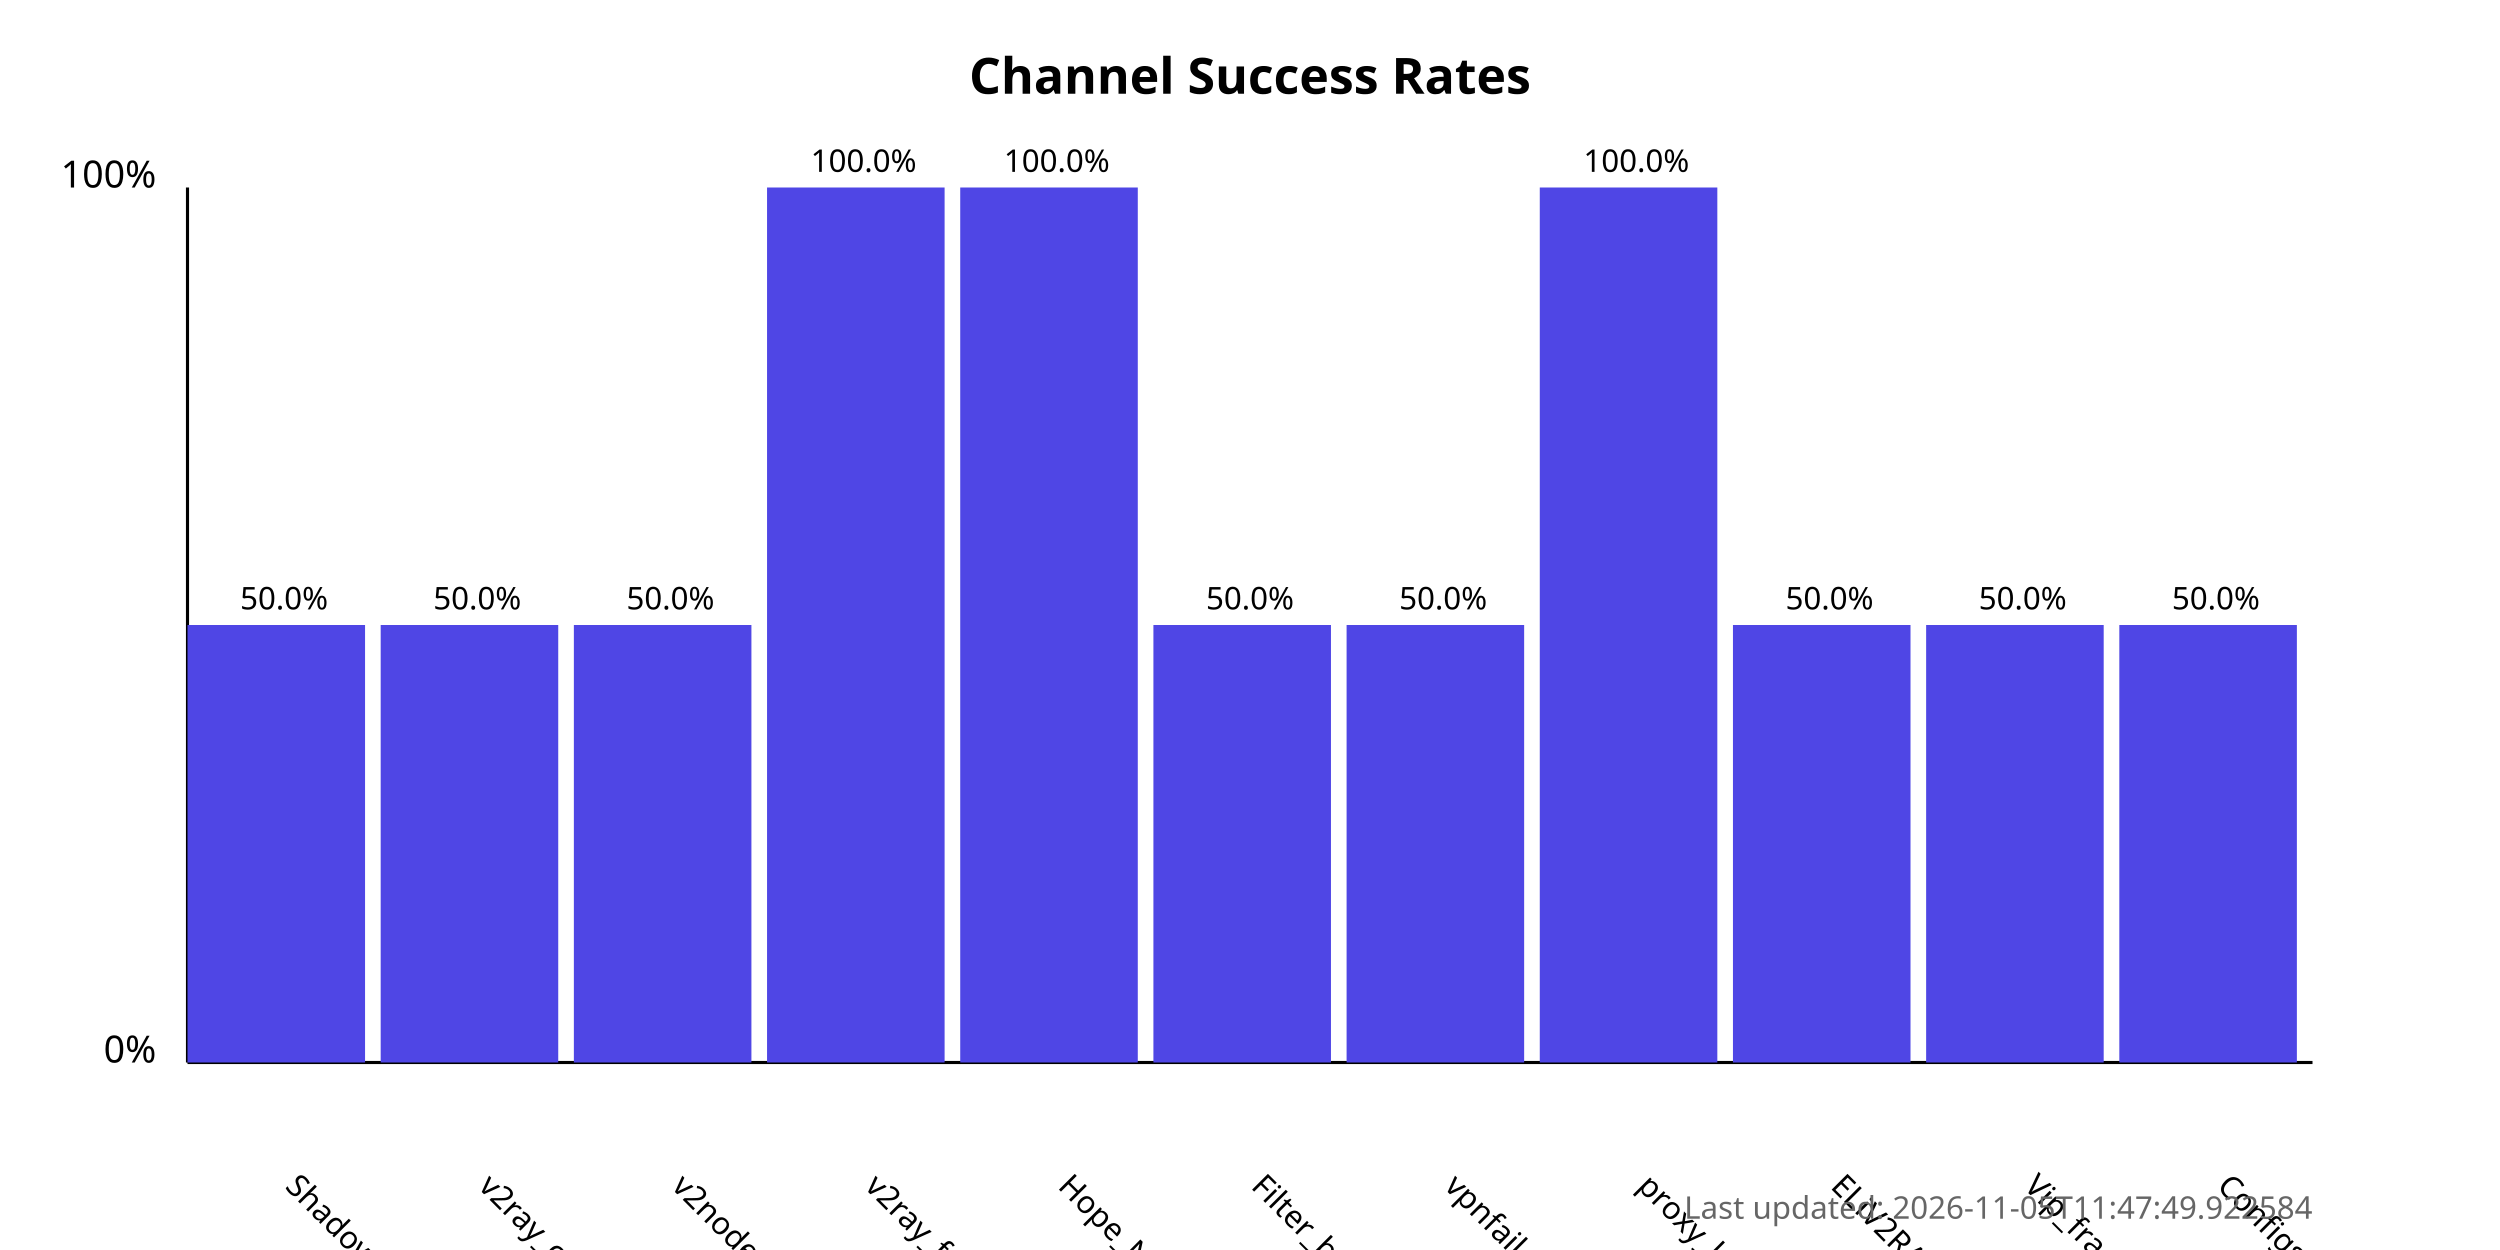
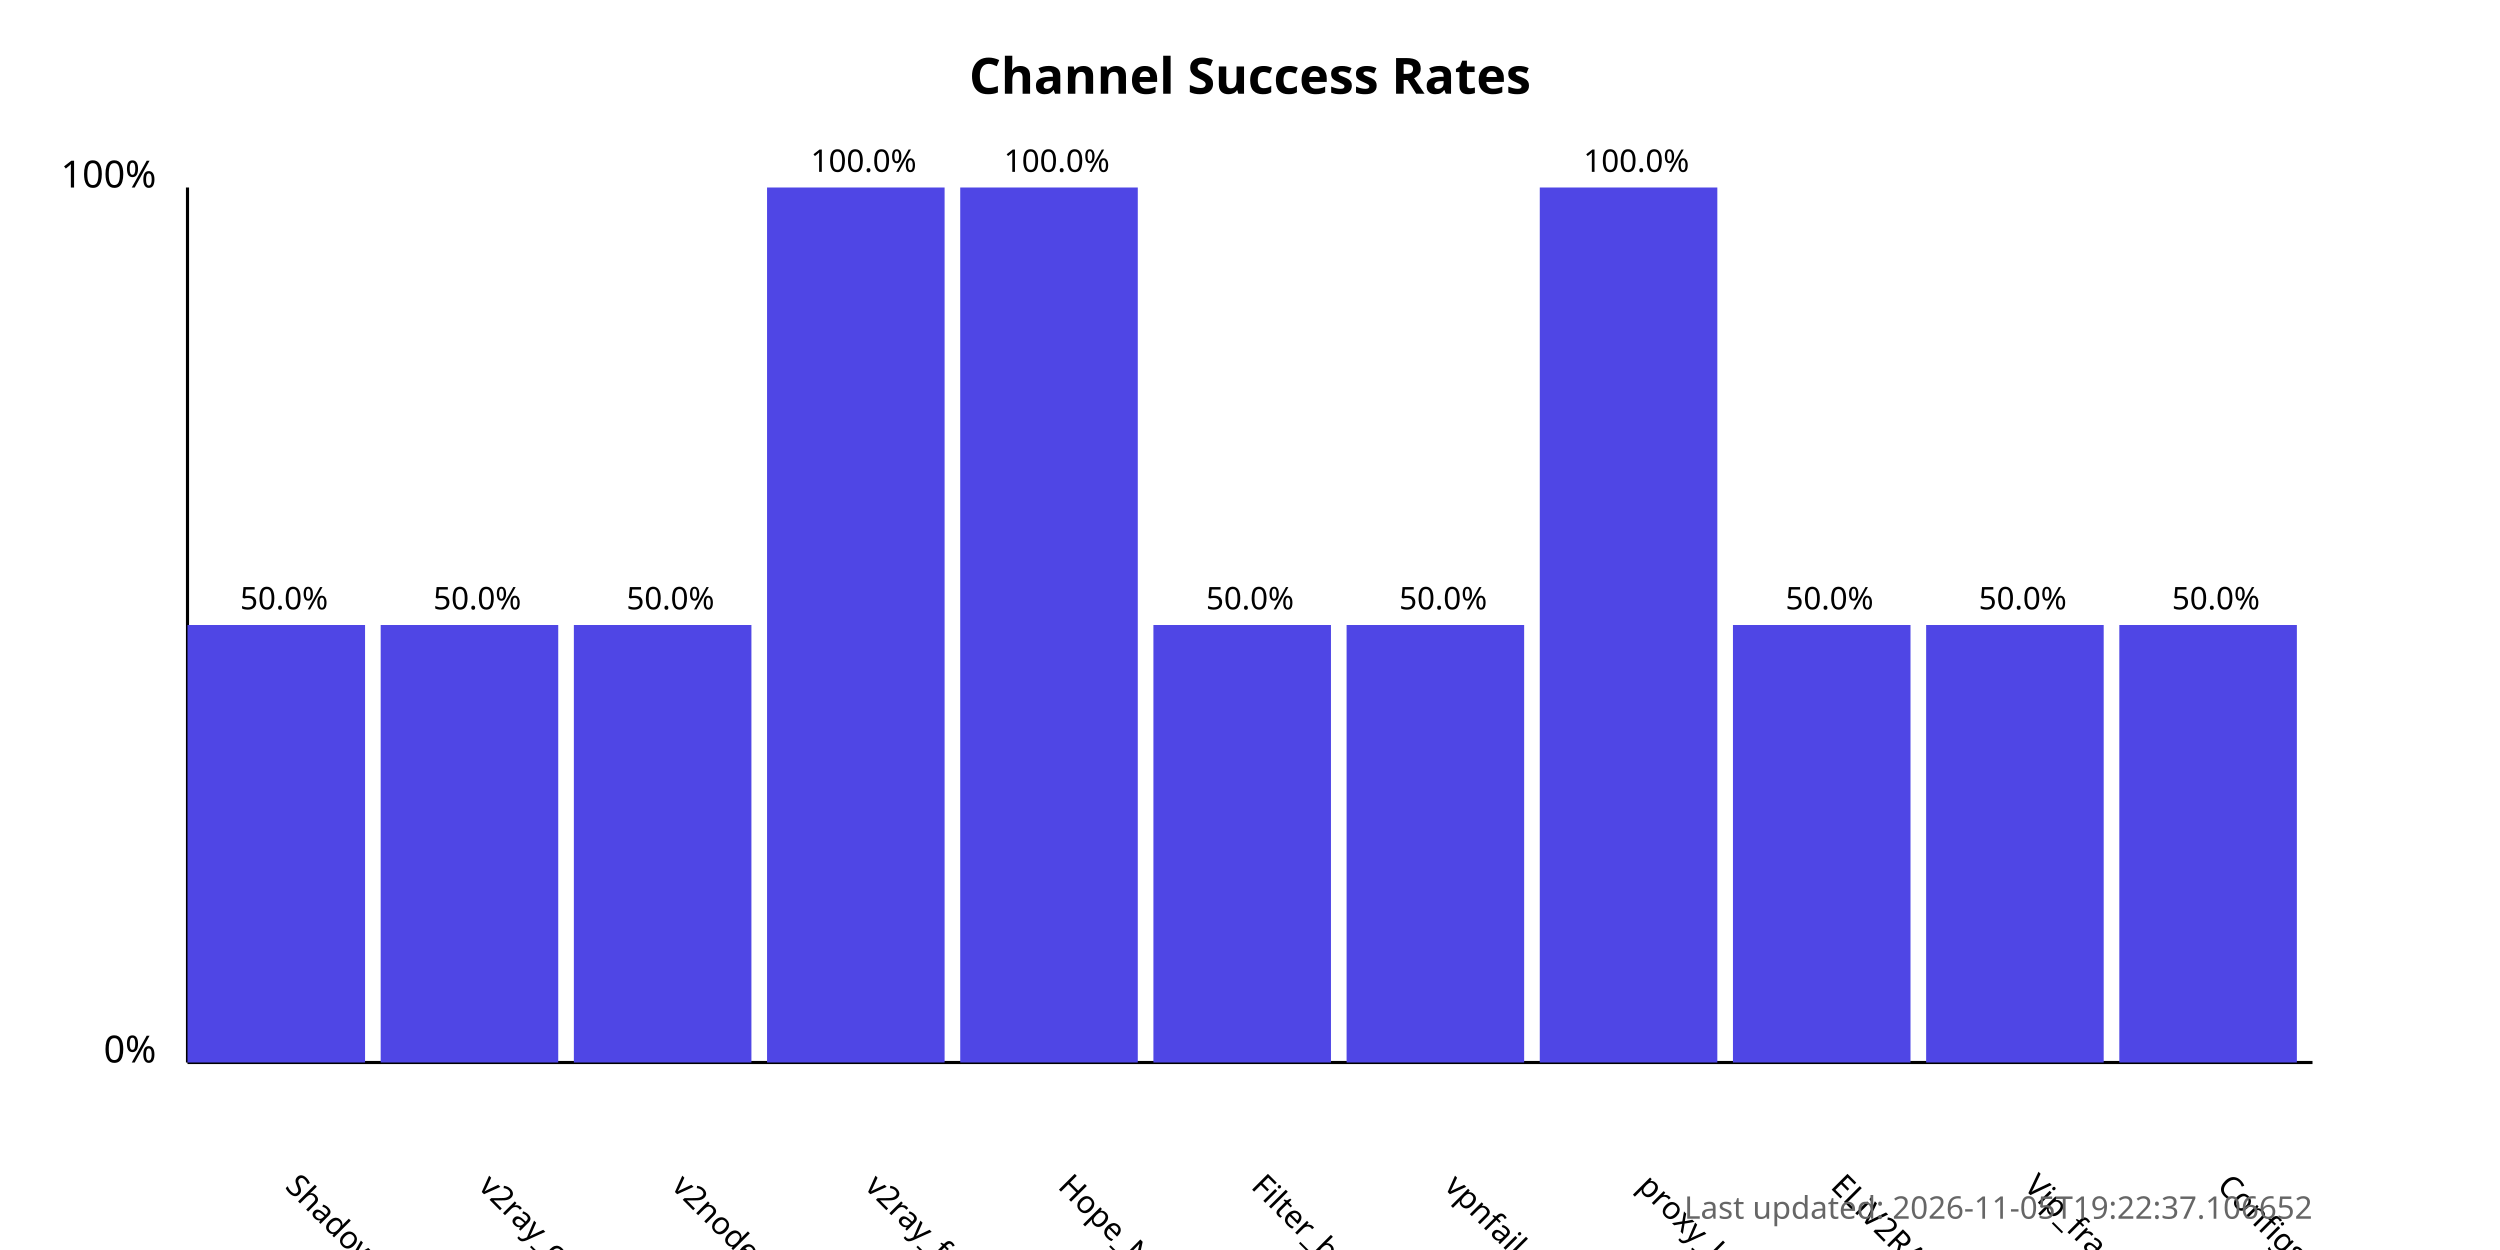
<svg xmlns="http://www.w3.org/2000/svg" width="800" height="400">
  <style>
            .chart-title { font: bold 16px sans-serif; }
            .axis-label { font: 12px sans-serif; }
            .tick-label { font: 10px sans-serif; }
            .bar { fill: #4f46e5; }
            .bar:hover { fill: #6366f1; }
            .timestamp { font: 10px sans-serif; fill: #666; }
        </style>
  <text x="400.0" y="30" text-anchor="middle" class="chart-title">
            Channel Success Rates
        </text>
  <line x1="60" y1="340" x2="60" y2="60" stroke="black" stroke-width="1" />
  <line x1="60" y1="340" x2="740" y2="340" stroke="black" stroke-width="1" />
  <text x="50" y="340" text-anchor="end" class="axis-label">0%</text>
  <text x="50" y="60" text-anchor="end" class="axis-label">100%</text>
  <g>
    <rect x="60" y="200.0" width="56.818" height="140.0" class="bar" />
    <text x="90.909" y="380" transform="rotate(45, 90.90909, 380)" text-anchor="start" class="tick-label">
                ShadowProxy66
            </text>
    <text x="90.909" y="195.0" text-anchor="middle" class="tick-label">
                50.0%
            </text>
  </g>
  <g>
    <rect x="121.818" y="200.0" width="56.818" height="140.0" class="bar" />
    <text x="152.727" y="380" transform="rotate(45, 152.7273, 380)" text-anchor="start" class="tick-label">
                v2ray_configs_pool
            </text>
    <text x="152.727" y="195.0" text-anchor="middle" class="tick-label">
                50.0%
            </text>
  </g>
  <g>
    <rect x="183.636" y="200.0" width="56.818" height="140.0" class="bar" />
    <text x="214.545" y="380" transform="rotate(45, 214.5455, 380)" text-anchor="start" class="tick-label">
                v2nodes
            </text>
    <text x="214.545" y="195.0" text-anchor="middle" class="tick-label">
                50.0%
            </text>
  </g>
  <g>
    <rect x="245.455" y="60.0" width="56.818" height="280.0" class="bar" />
    <text x="276.364" y="380" transform="rotate(45, 276.3636, 380)" text-anchor="start" class="tick-label">
                v2ray_free_conf
            </text>
    <text x="276.364" y="55.0" text-anchor="middle" class="tick-label">
                100.0%
            </text>
  </g>
  <g>
    <rect x="307.273" y="60.0" width="56.818" height="280.0" class="bar" />
    <text x="338.182" y="380" transform="rotate(45, 338.1818, 380)" text-anchor="start" class="tick-label">
                Hope_Net
            </text>
    <text x="338.182" y="55.0" text-anchor="middle" class="tick-label">
                100.0%
            </text>
  </g>
  <g>
    <rect x="369.091" y="200.0" width="56.818" height="140.0" class="bar" />
    <text x="400.0" y="380" transform="rotate(45, 400.0, 380)" text-anchor="start" class="tick-label">
                Filter_breaker
            </text>
    <text x="400.0" y="195.0" text-anchor="middle" class="tick-label">
                50.0%
            </text>
  </g>
  <g>
    <rect x="430.909" y="200.0" width="56.818" height="140.0" class="bar" />
    <text x="461.818" y="380" transform="rotate(45, 461.8182, 380)" text-anchor="start" class="tick-label">
                vpnfail_vless
            </text>
    <text x="461.818" y="195.0" text-anchor="middle" class="tick-label">
                50.0%
            </text>
  </g>
  <g>
    <rect x="492.727" y="60.0" width="56.818" height="280.0" class="bar" />
    <text x="523.636" y="380" transform="rotate(45, 523.6364, 380)" text-anchor="start" class="tick-label">
                proxy_kafee
            </text>
    <text x="523.636" y="55.0" text-anchor="middle" class="tick-label">
                100.0%
            </text>
  </g>
  <g>
    <rect x="554.545" y="200.0" width="56.818" height="140.0" class="bar" />
    <text x="585.455" y="380" transform="rotate(45, 585.4545, 380)" text-anchor="start" class="tick-label">
                ELiV2RAY
            </text>
    <text x="585.455" y="195.0" text-anchor="middle" class="tick-label">
                50.0%
            </text>
  </g>
  <g>
    <rect x="616.364" y="200.0" width="56.818" height="140.0" class="bar" />
    <text x="647.273" y="380" transform="rotate(45, 647.2727, 380)" text-anchor="start" class="tick-label">
                Vip_fragment_v2ray
            </text>
    <text x="647.273" y="195.0" text-anchor="middle" class="tick-label">
                50.0%
            </text>
  </g>
  <g>
    <rect x="678.182" y="200.0" width="56.818" height="140.0" class="bar" />
    <text x="709.091" y="380" transform="rotate(45, 709.0909, 380)" text-anchor="start" class="tick-label">
                ConfigsHubPlus
            </text>
    <text x="709.091" y="195.0" text-anchor="middle" class="tick-label">
                50.0%
            </text>
  </g>
  <text x="740" y="390" text-anchor="end" class="timestamp">
-             Last updated: 2026-11-05T11:47:49.922584
+             Last updated: 2026-11-05T19:22:37.106652
        </text>
</svg>
